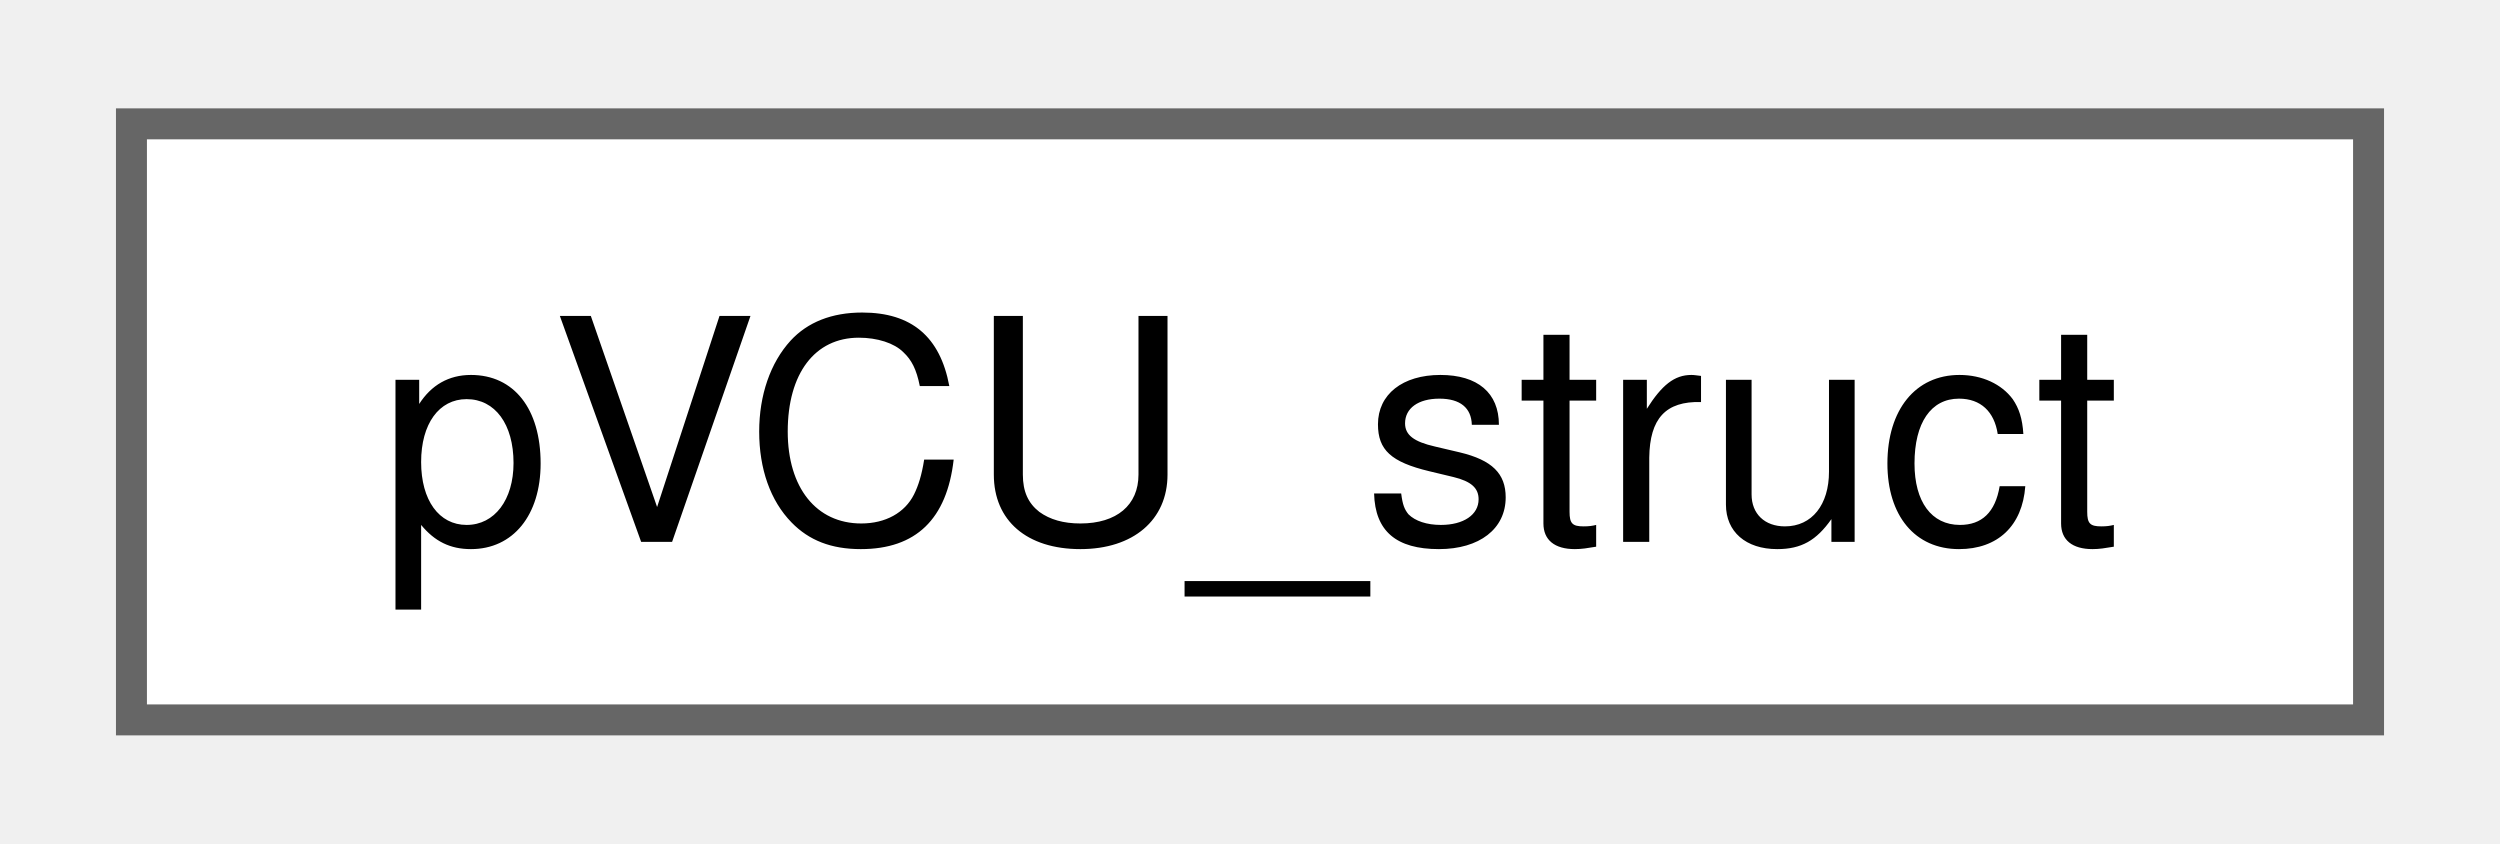
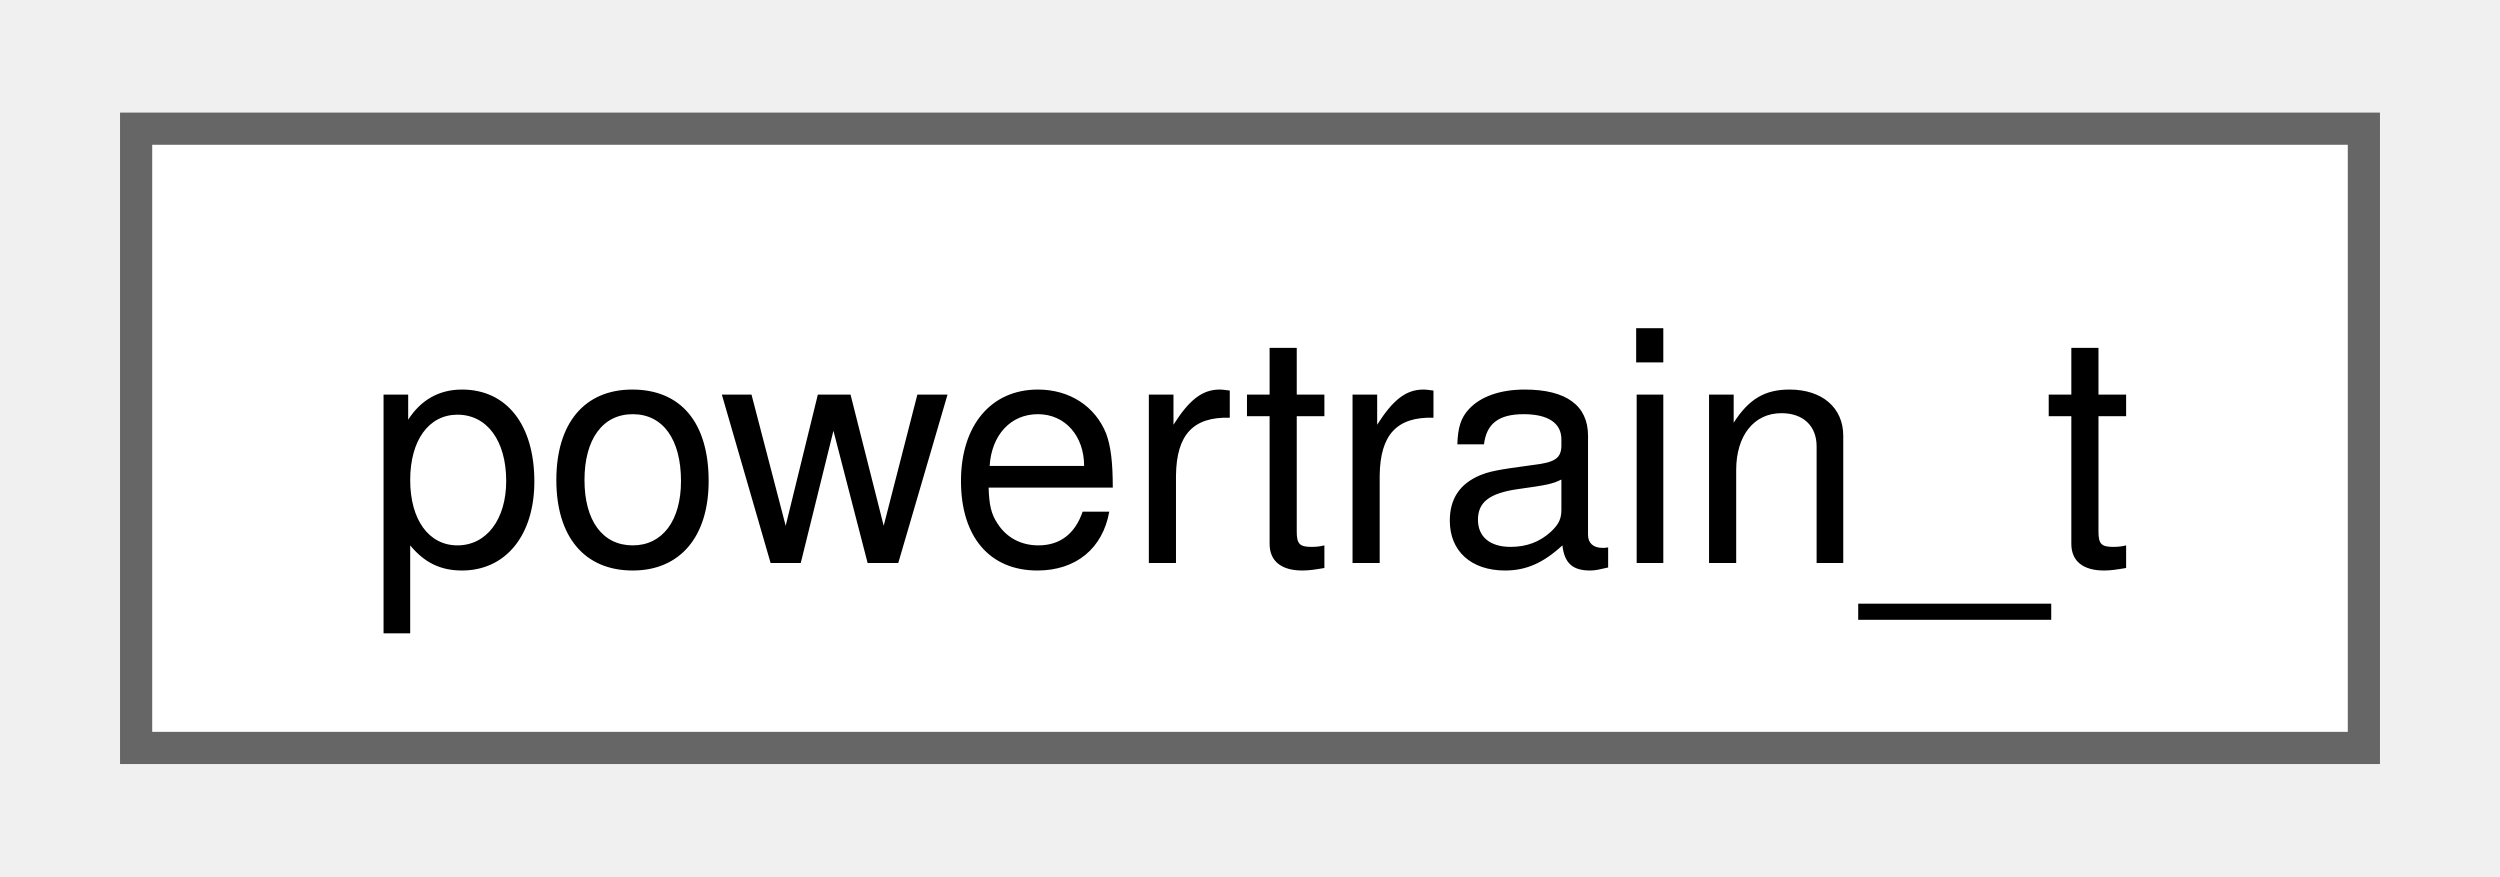
- <svg xmlns="http://www.w3.org/2000/svg" xmlns:xlink="http://www.w3.org/1999/xlink" width="80pt" height="27pt" viewBox="0.00 0.00 80.25 27.25">
+ <svg xmlns="http://www.w3.org/2000/svg" xmlns:xlink="http://www.w3.org/1999/xlink" width="77pt" height="27pt" viewBox="0.00 0.00 77.25 27.25">
  <g id="graph0" class="graph" transform="scale(1 1) rotate(0) translate(4 23.25)">
    <g id="Node000000" class="node">
      <g id="a_Node000000">
-         <a xlink:href="structpVCU__struct.html" target="_top" xlink:title=" ">
-           <polygon fill="white" stroke="#666666" points="72.25,-19.25 0,-19.25 0,0 72.25,0 72.25,-19.25" />
-           <text text-anchor="middle" x="36.12" y="-5.75" font-family="Helvetica,sans-Serif" font-size="10.00">pVCU_struct</text>
+         <a xlink:href="structpowertrain__t.html" target="_top" xlink:title=" ">
+           <polygon fill="white" stroke="#666666" points="69.25,-19.25 0,-19.25 0,0 69.25,0 69.25,-19.25" />
+           <text text-anchor="middle" x="34.62" y="-5.75" font-family="Helvetica,sans-Serif" font-size="10.00">powertrain_t</text>
        </a>
      </g>
    </g>
  </g>
</svg>
